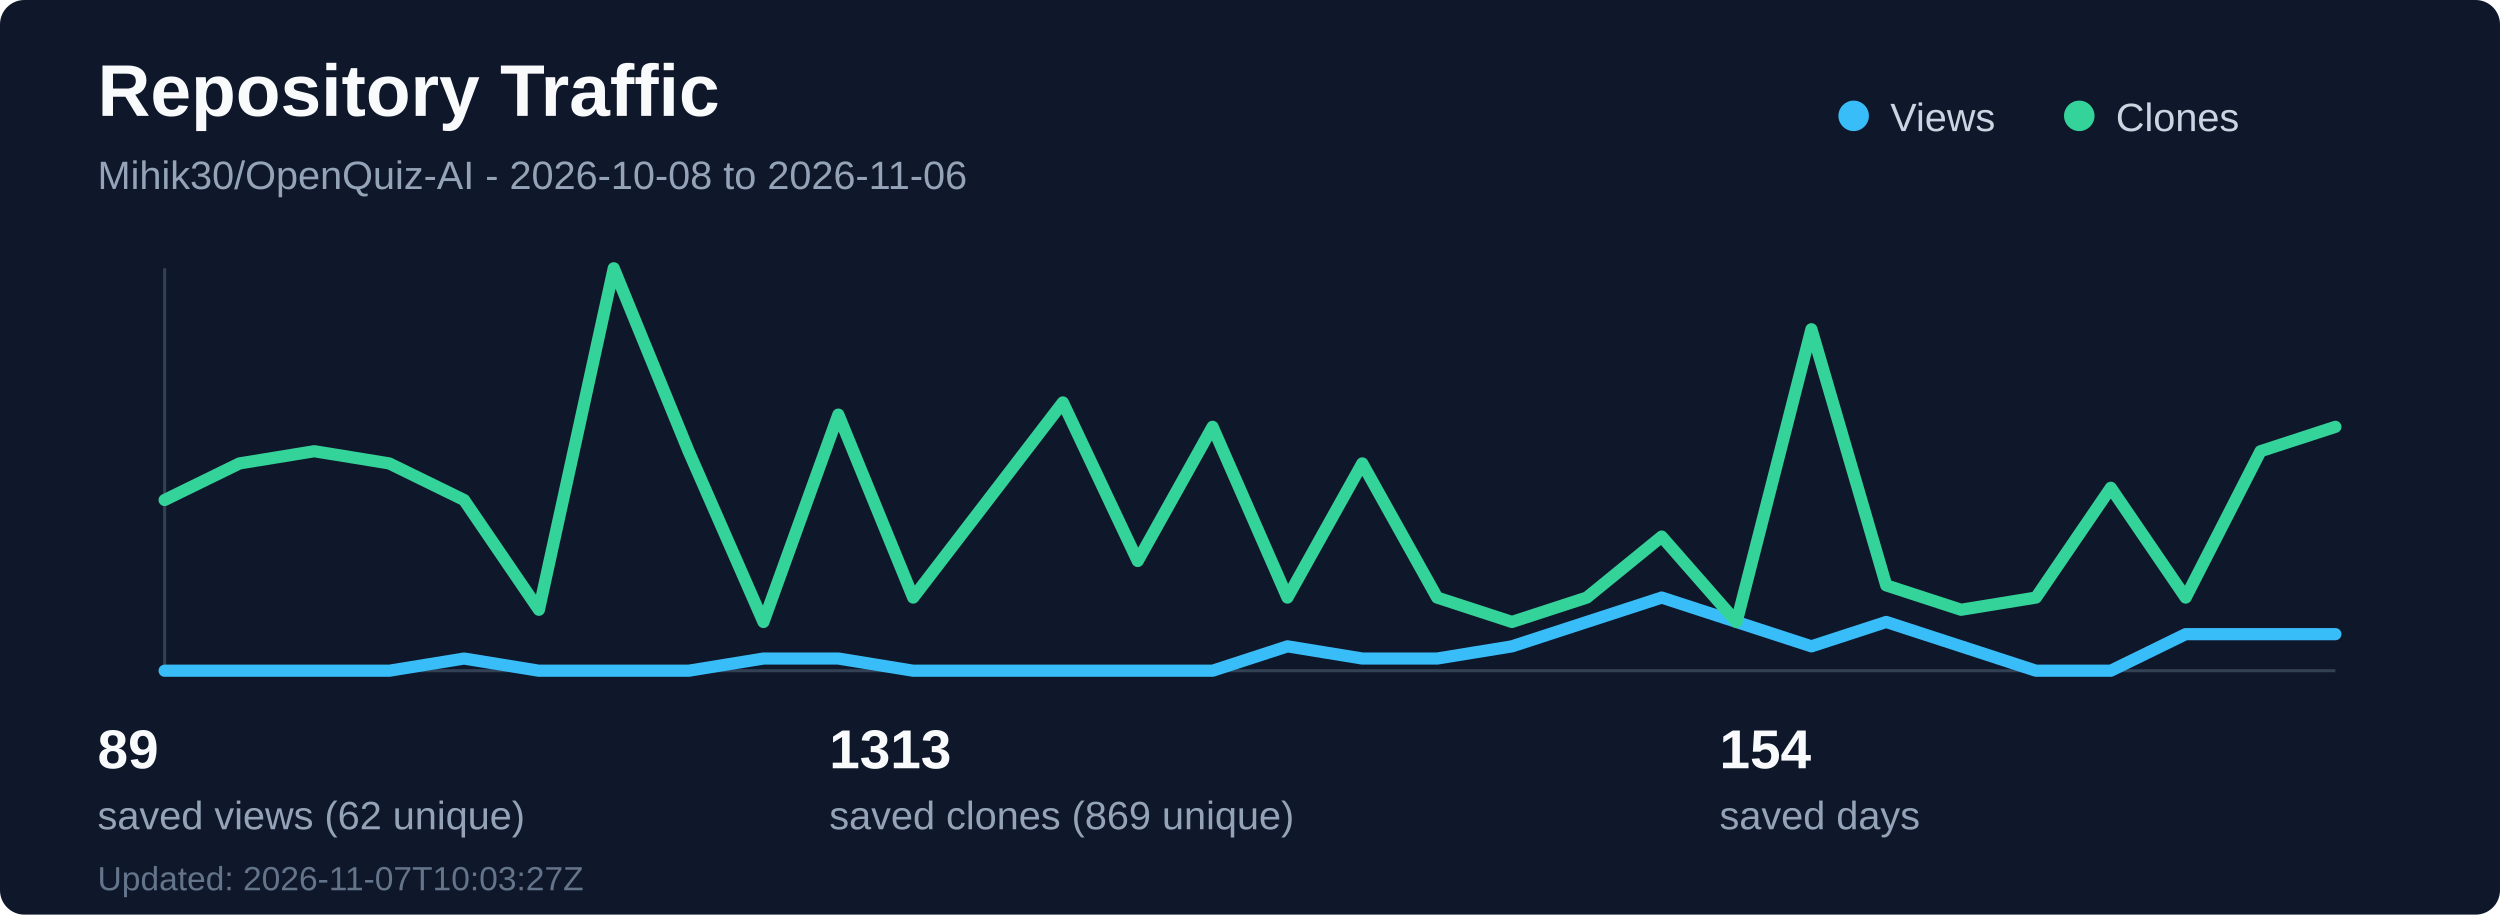
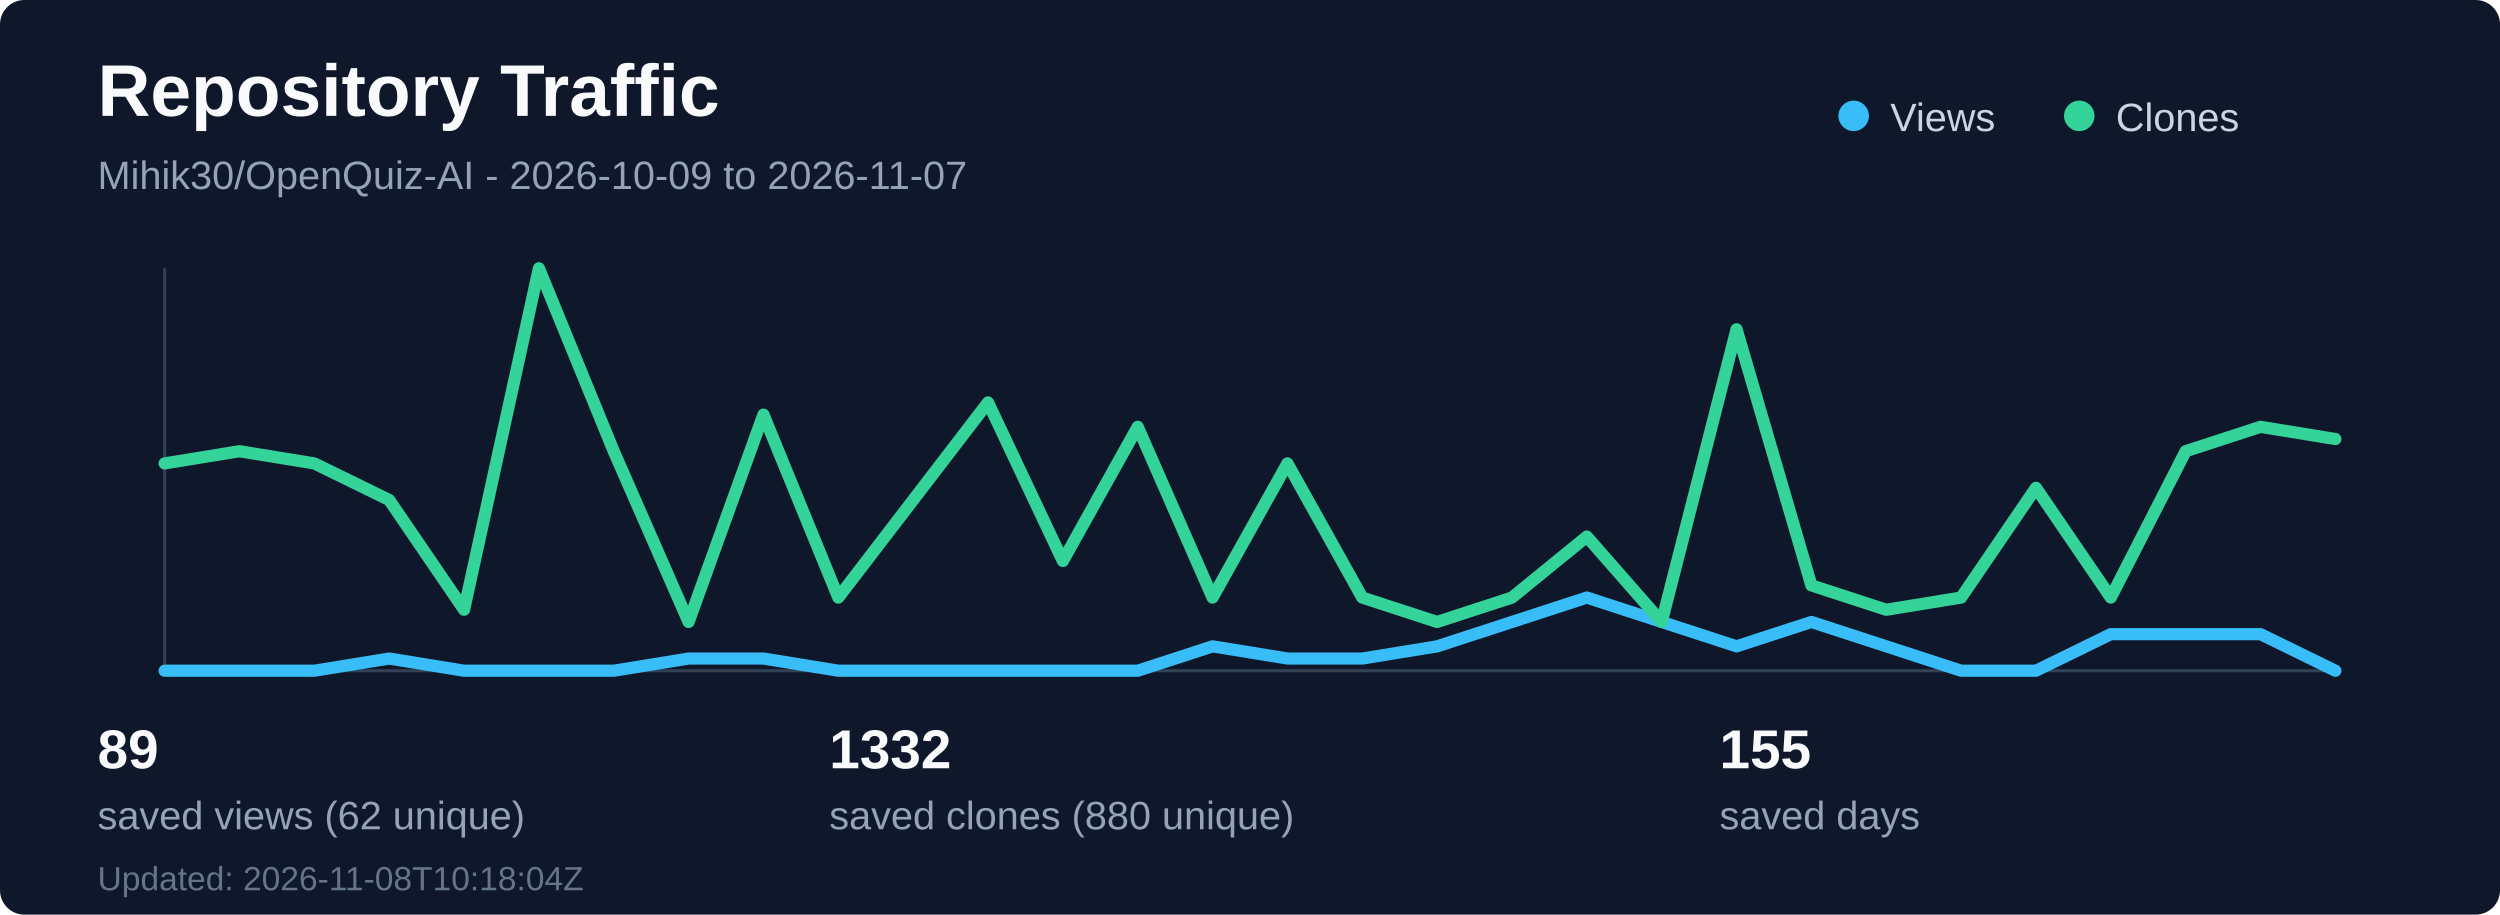
<svg xmlns="http://www.w3.org/2000/svg" width="820" height="300" viewBox="0 0 820 300" fill="none" role="img" aria-labelledby="title desc">
  <rect width="820" height="300" rx="8" fill="#0f172a" />
  <text x="32" y="38" fill="#f8fafc" font-family="Segoe UI, Arial, sans-serif" font-size="24" font-weight="700">Repository Traffic</text>
-   <text x="32" y="62" fill="#94a3b8" font-family="Segoe UI, Arial, sans-serif" font-size="13">Mihik30/OpenQuiz-AI - 2026-10-08 to 2026-11-06</text>
+   <text x="32" y="62" fill="#94a3b8" font-family="Segoe UI, Arial, sans-serif" font-size="13">Mihik30/OpenQuiz-AI - 2026-10-09 to 2026-11-07</text>
  <line x1="54" y1="220" x2="766" y2="220" stroke="#334155" stroke-width="1" />
  <line x1="54" y1="88" x2="54" y2="220" stroke="#334155" stroke-width="1" />
-   <polyline points="54.0,220 78.55,220 103.1,220 127.66,220 152.21,216 176.76,220 201.31,220 225.86,220 250.41,216 274.97,216 299.52,220 324.07,220 348.62,220 373.17,220 397.72,220 422.28,212 446.83,216 471.38,216 495.93,212 520.48,204 545.03,196 569.59,204 594.14,212 618.69,204 643.24,212 667.79,220 692.34,220 716.9,208 741.45,208 766.0,208" fill="none" stroke="#38bdf8" stroke-width="4" stroke-linecap="round" stroke-linejoin="round" />
-   <polyline points="54.0,164 78.55,152 103.1,148 127.66,152 152.21,164 176.76,200 201.31,88 225.86,148 250.41,204 274.97,136 299.52,196 324.07,164 348.62,132 373.17,184 397.72,140 422.28,196 446.83,152 471.38,196 495.93,204 520.48,196 545.03,176 569.59,204 594.14,108 618.69,192 643.24,200 667.79,196 692.34,160 716.9,196 741.45,148 766.0,140" fill="none" stroke="#34d399" stroke-width="4" stroke-linecap="round" stroke-linejoin="round" />
+   <polyline points="54.0,220 78.55,220 103.1,220 127.66,216 152.21,220 176.76,220 201.31,220 225.86,216 250.41,216 274.97,220 299.52,220 324.07,220 348.62,220 373.17,220 397.72,212 422.28,216 446.83,216 471.38,212 495.93,204 520.48,196 545.03,204 569.59,212 594.14,204 618.69,212 643.24,220 667.79,220 692.34,208 716.9,208 741.45,208 766.0,220" fill="none" stroke="#38bdf8" stroke-width="4" stroke-linecap="round" stroke-linejoin="round" />
+   <polyline points="54.0,152 78.55,148 103.1,152 127.66,164 152.21,200 176.76,88 201.31,148 225.86,204 250.41,136 274.97,196 299.52,164 324.07,132 348.62,184 373.17,140 397.72,196 422.28,152 446.83,196 471.38,204 495.93,196 520.48,176 545.03,204 569.59,108 594.14,192 618.69,200 643.24,196 667.79,160 692.34,196 716.9,148 741.45,140 766.0,144" fill="none" stroke="#34d399" stroke-width="4" stroke-linecap="round" stroke-linejoin="round" />
  <circle cx="608" cy="38" r="5" fill="#38bdf8" />
  <text x="620" y="43" fill="#cbd5e1" font-family="Segoe UI, Arial, sans-serif" font-size="13">Views</text>
  <circle cx="682" cy="38" r="5" fill="#34d399" />
  <text x="694" y="43" fill="#cbd5e1" font-family="Segoe UI, Arial, sans-serif" font-size="13">Clones</text>
  <text x="32" y="252" fill="#f8fafc" font-family="Segoe UI, Arial, sans-serif" font-size="18" font-weight="700">89</text>
  <text x="32" y="272" fill="#94a3b8" font-family="Segoe UI, Arial, sans-serif" font-size="13">saved views (62 unique)</text>
-   <text x="272" y="252" fill="#f8fafc" font-family="Segoe UI, Arial, sans-serif" font-size="18" font-weight="700">1313</text>
-   <text x="272" y="272" fill="#94a3b8" font-family="Segoe UI, Arial, sans-serif" font-size="13">saved clones (869 unique)</text>
-   <text x="564" y="252" fill="#f8fafc" font-family="Segoe UI, Arial, sans-serif" font-size="18" font-weight="700">154</text>
+   <text x="272" y="252" fill="#f8fafc" font-family="Segoe UI, Arial, sans-serif" font-size="18" font-weight="700">1332</text>
+   <text x="272" y="272" fill="#94a3b8" font-family="Segoe UI, Arial, sans-serif" font-size="13">saved clones (880 unique)</text>
+   <text x="564" y="252" fill="#f8fafc" font-family="Segoe UI, Arial, sans-serif" font-size="18" font-weight="700">155</text>
  <text x="564" y="272" fill="#94a3b8" font-family="Segoe UI, Arial, sans-serif" font-size="13">saved days</text>
-   <text x="32" y="292" fill="#64748b" font-family="Segoe UI, Arial, sans-serif" font-size="11">Updated: 2026-11-07T10:03:27Z</text>
+   <text x="32" y="292" fill="#64748b" font-family="Segoe UI, Arial, sans-serif" font-size="11">Updated: 2026-11-08T10:18:04Z</text>
</svg>
